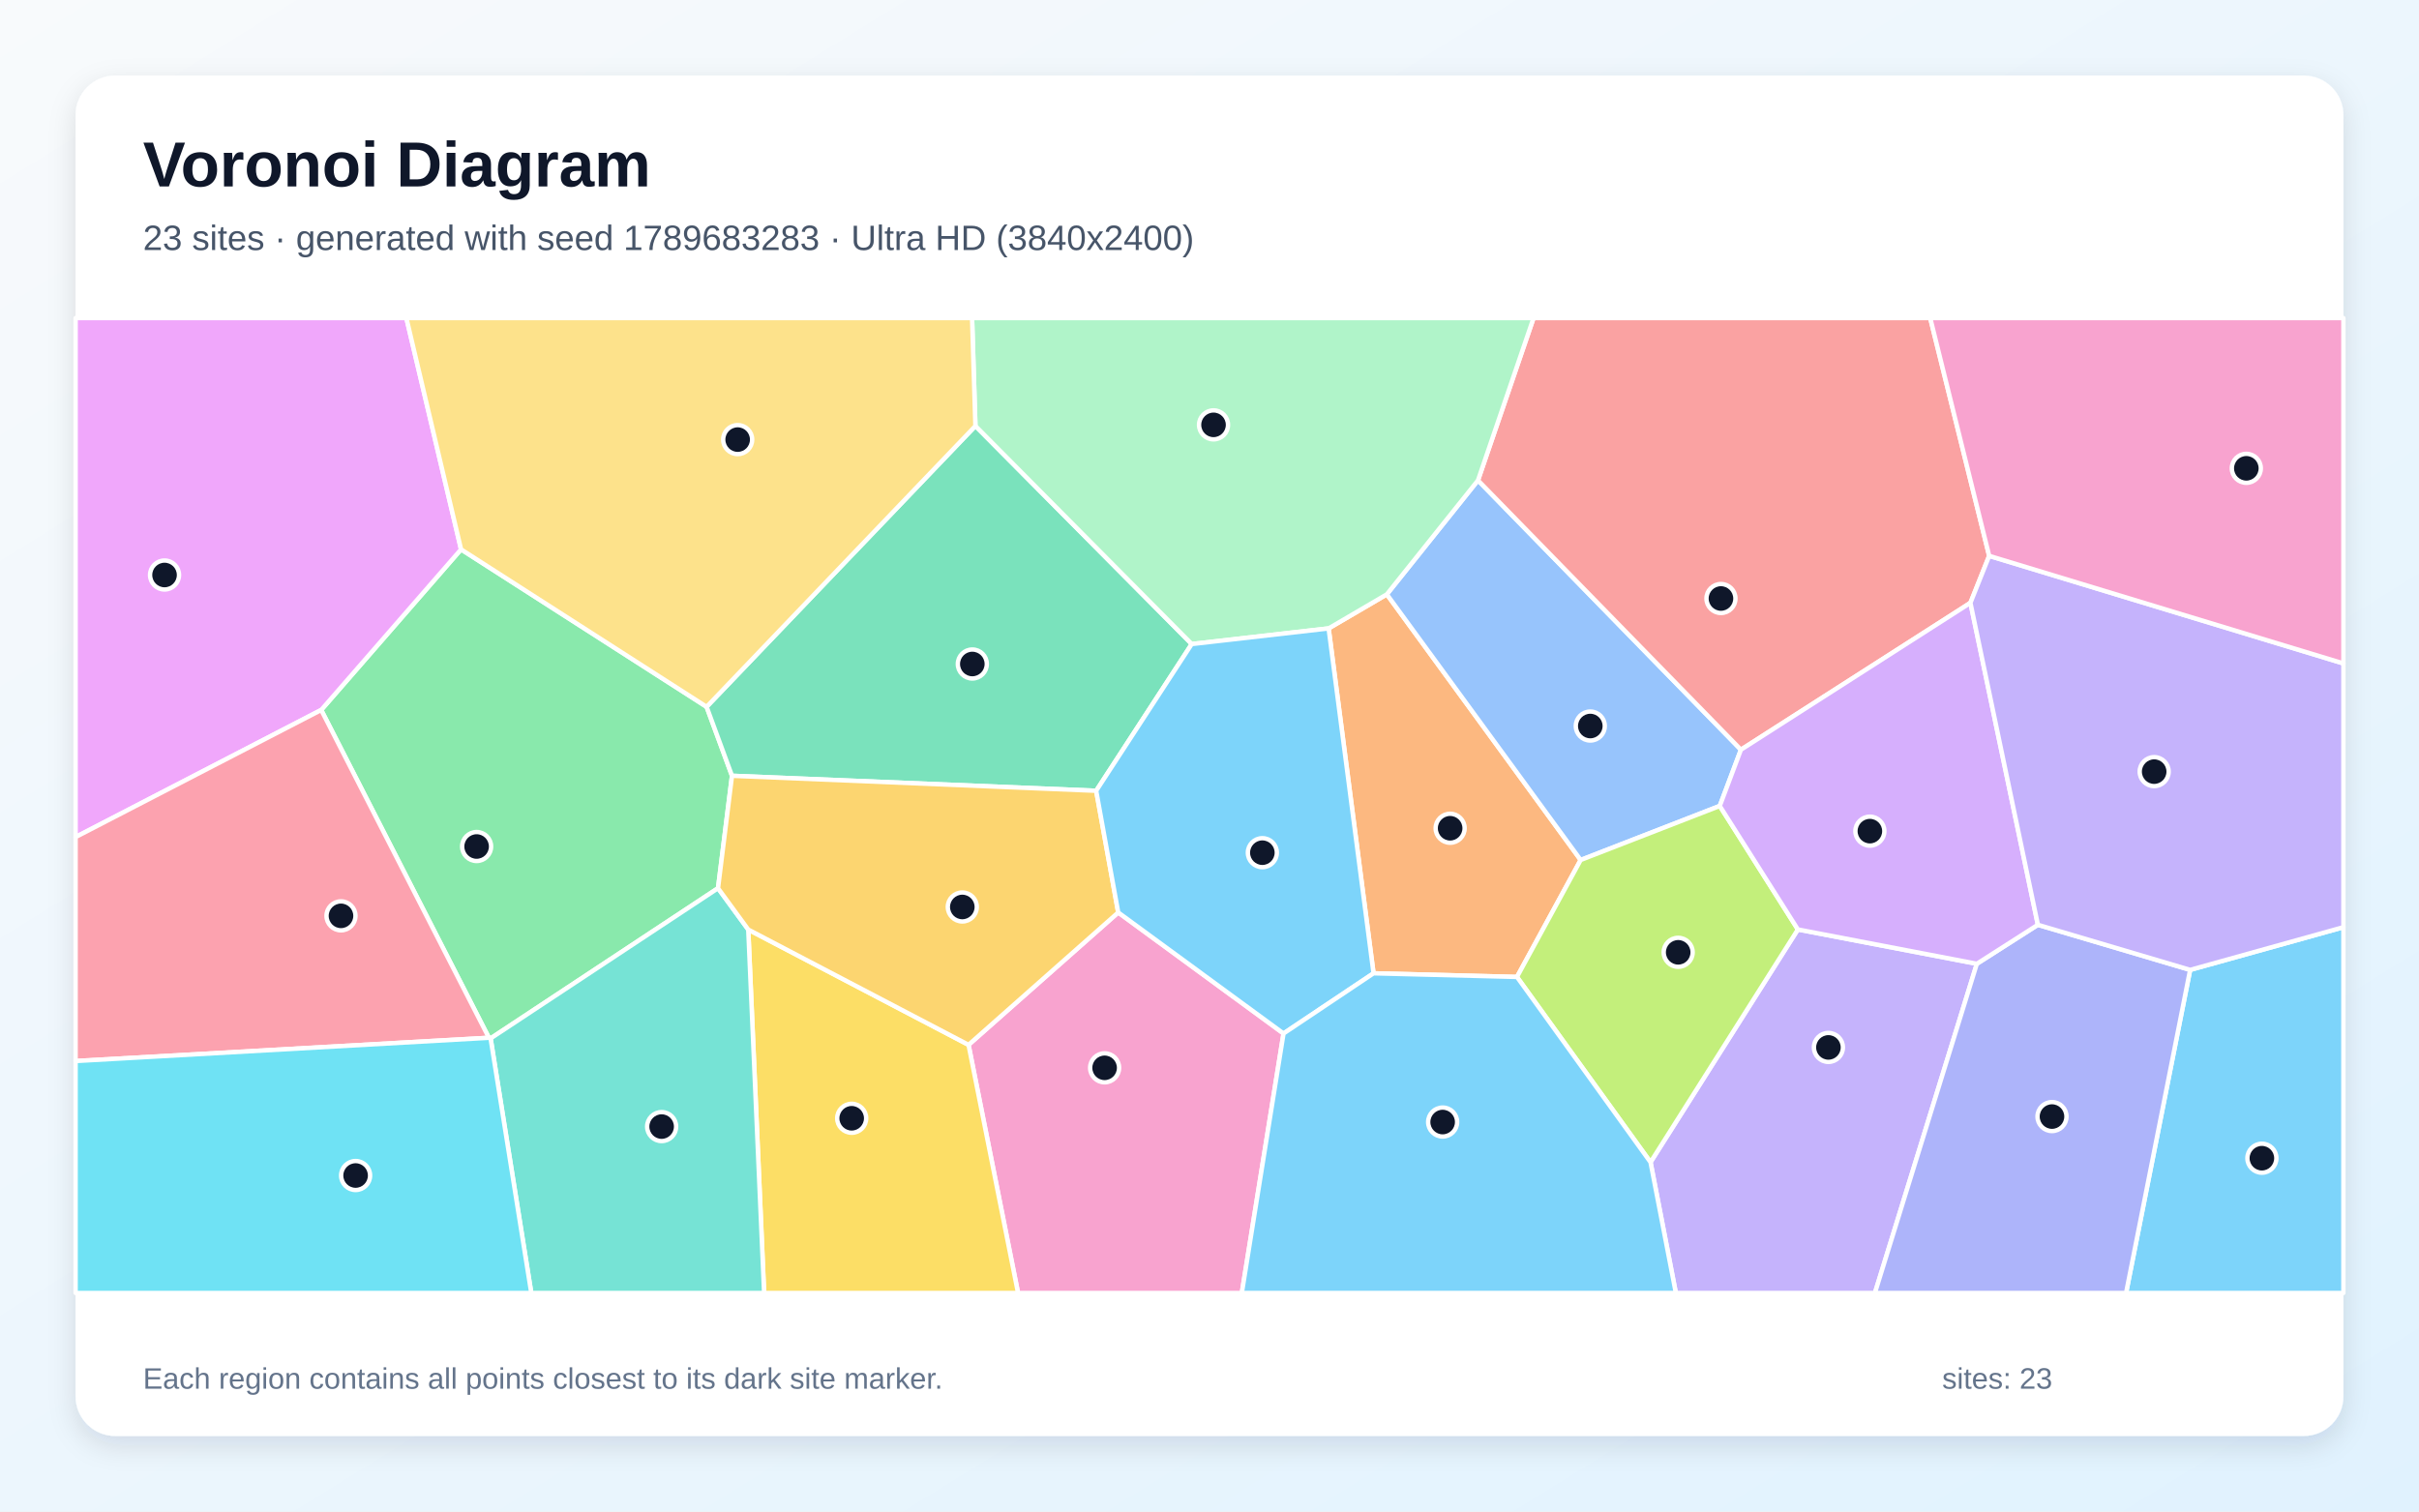
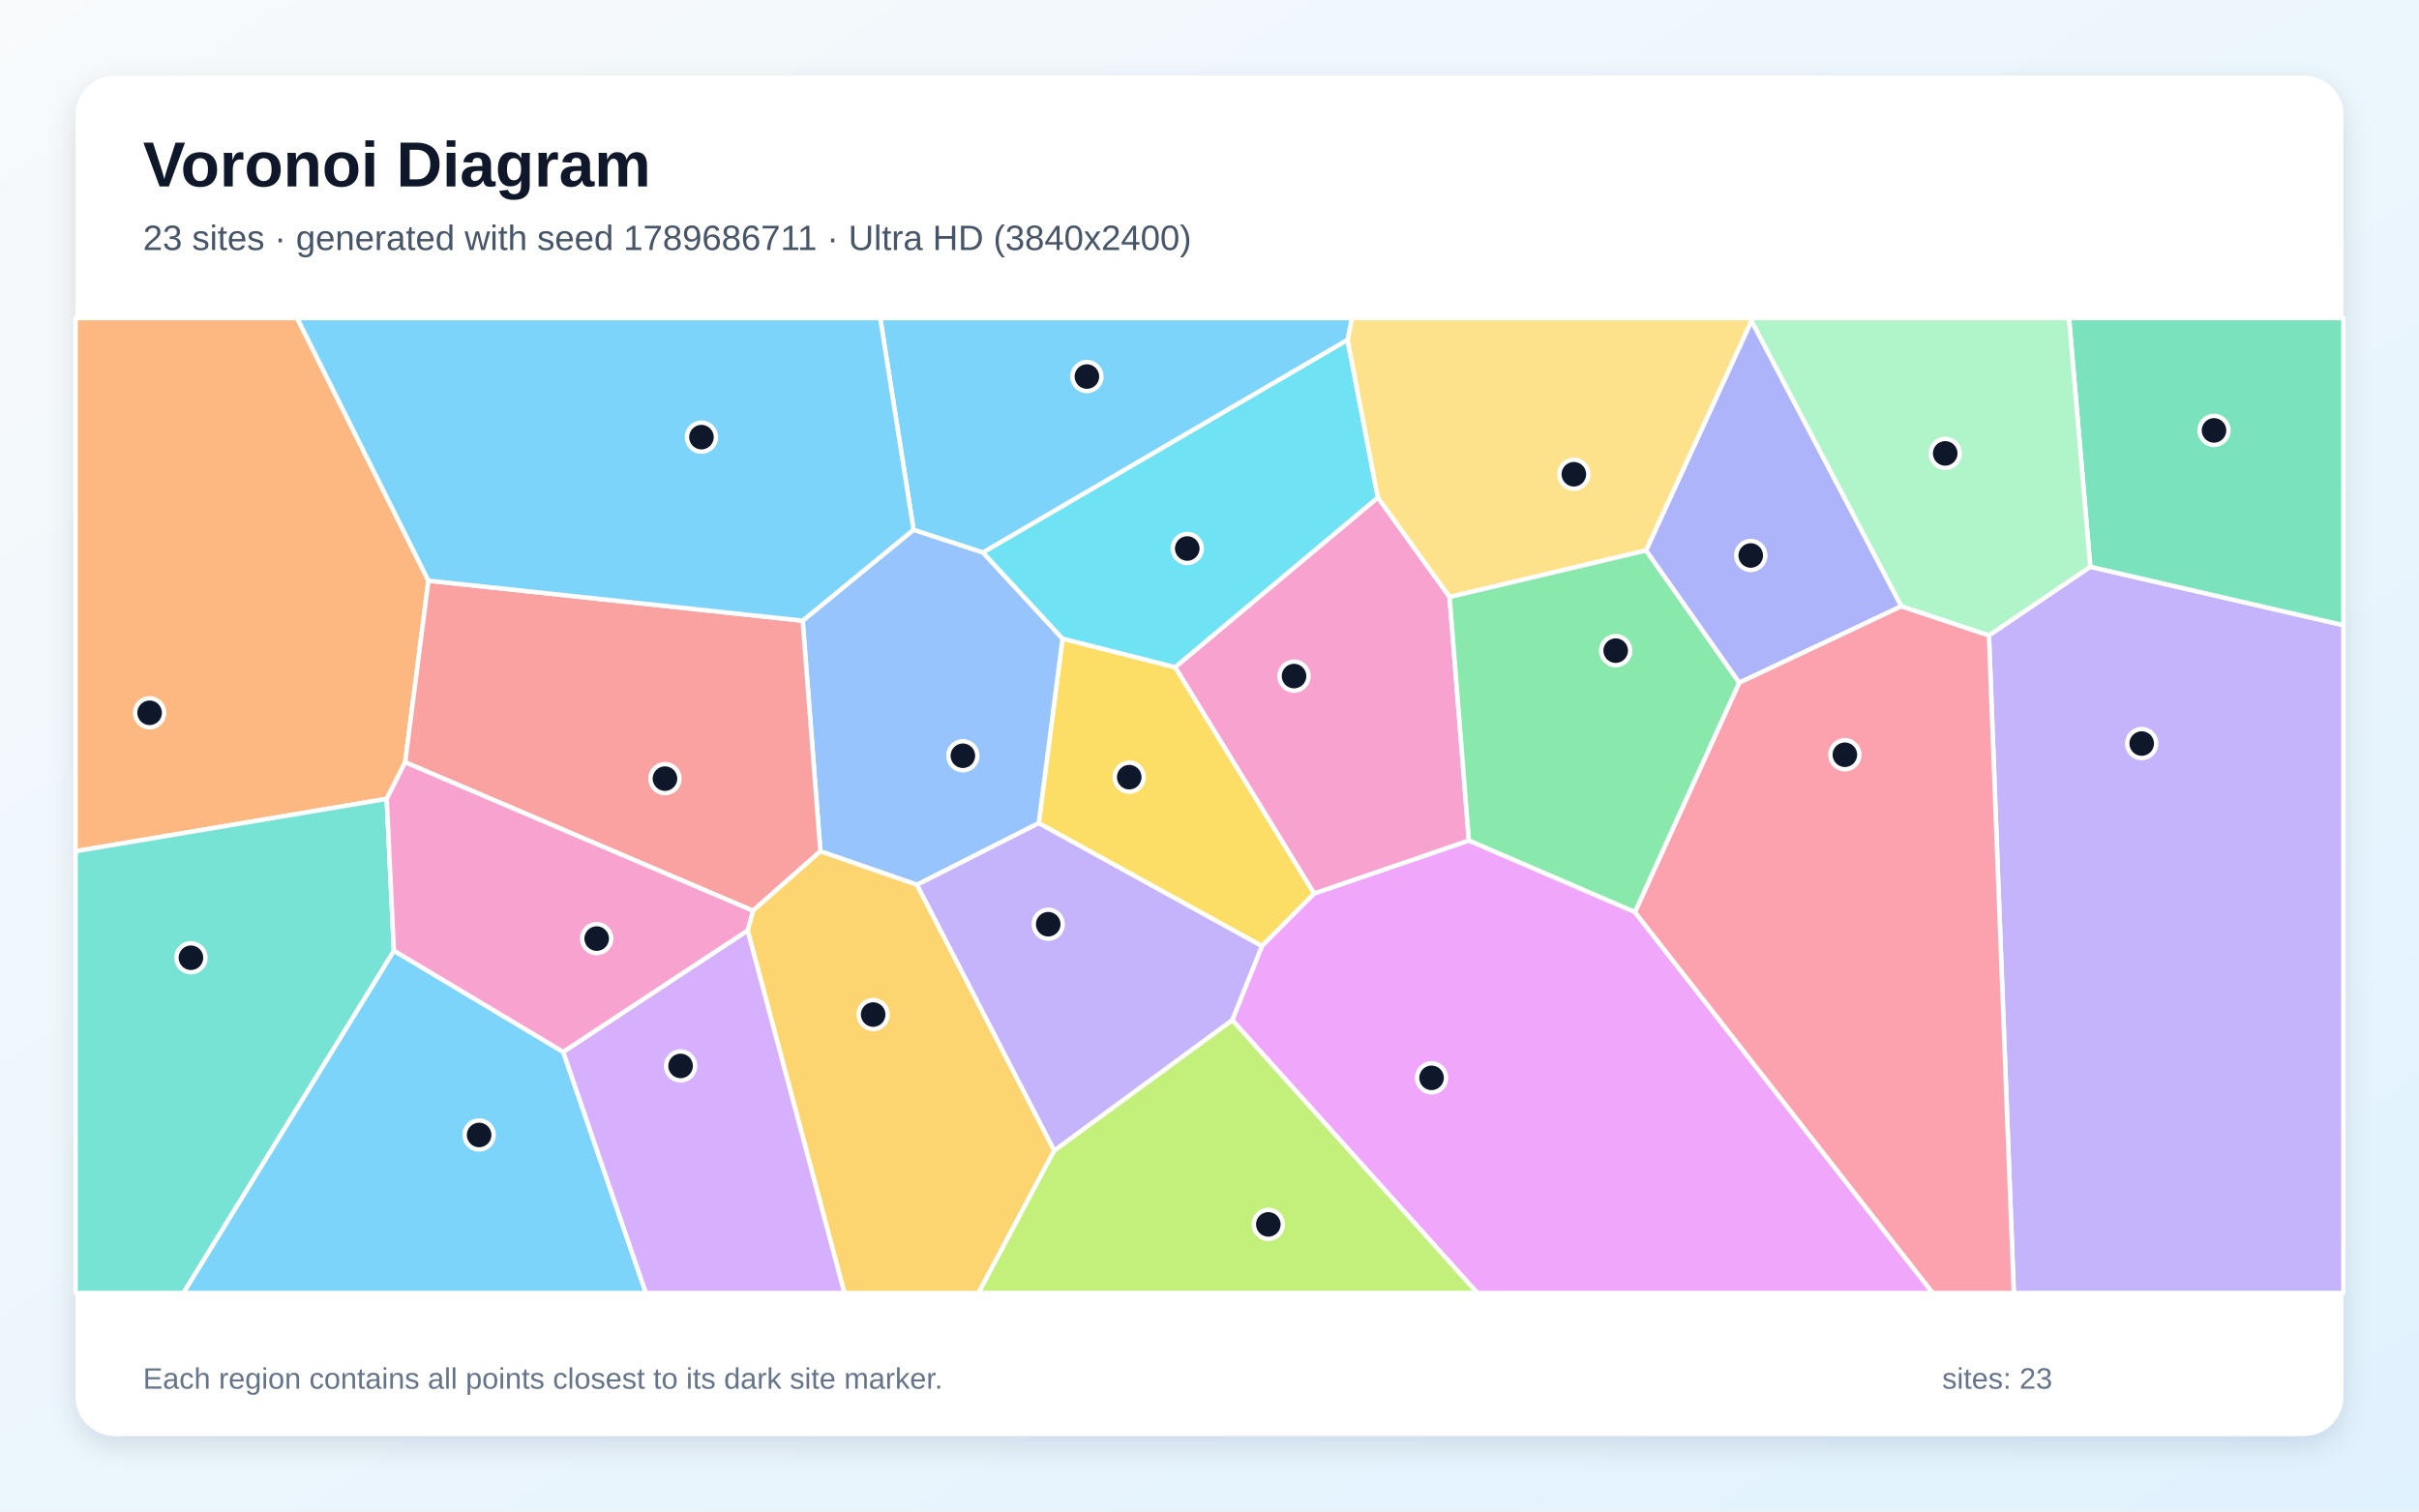
<svg xmlns="http://www.w3.org/2000/svg" width="3840" height="2400" viewBox="0 0 3840 2400" role="img" aria-labelledby="title description">
  <defs>
    <linearGradient id="background" x1="0" y1="0" x2="1" y2="1">
      <stop stop-color="#F8FAFC" />
      <stop offset="1" stop-color="#E0F2FE" />
    </linearGradient>
    <filter id="shadow" x="-5%" y="-5%" width="110%" height="110%">
      <feDropShadow dx="0" dy="15" stdDeviation="22" flood-color="#0F172A" flood-opacity=".12" />
    </filter>
  </defs>
  <rect width="3840" height="2400" fill="url(#background)" />
  <rect x="120" y="120" width="3600" height="2160" rx="63" fill="#FFFFFF" filter="url(#shadow)" />
  <g font-family="Arial, sans-serif">
    <text x="227" y="296" font-size="101" font-weight="700" fill="#0F172A">Voronoi Diagram</text>
-     <text x="227" y="397" font-size="56" fill="#475569">23 sites · generated with seed 1789683283 · Ultra HD (3840x2400)</text>
+     <text x="227" y="397" font-size="56" fill="#475569">23 sites · generated with seed 1789686711 · Ultra HD (3840x2400)</text>
  </g>
  <g stroke="#FFFFFF" stroke-width="7" stroke-linejoin="round">
-     <polygon points="3476.7,1540.0 3720.0,1472.2 3720.0,2053.0 3375.0,2053.0" fill="#38BDF8" fill-opacity="0.65" />
-     <polygon points="2620.1,1845.4 2854.0,1475.8 3138.1,1530.3 2976.3,2053.0 2660.3,2053.0" fill="#A78BFA" fill-opacity="0.65" />
-     <polygon points="1537.5,1659.0 1775.1,1448.8 2037.5,1641.0 1971.3,2053.0 1616.1,2053.0" fill="#F472B6" fill-opacity="0.65" />
-     <polygon points="2408.1,1551.2 2180.4,1545.4 2109.1,997.8 2201.5,943.7 2509.2,1365.5" fill="#FB923C" fill-opacity="0.65" />
-     <polygon points="1187.8,1476.0 1537.5,1659.0 1616.1,2053.0 1213.0,2053.0" fill="#FACC15" fill-opacity="0.65" />
-     <polygon points="776.1,1647.8 509.9,1127.3 731.9,872.3 1121.7,1122.3 1162.0,1231.8 1139.8,1410.3 778.8,1648.8" fill="#4ADE80" fill-opacity="0.65" />
-     <polygon points="778.8,1648.8 1139.8,1410.3 1187.8,1476.0 1213.0,2053.0 843.4,2053.0" fill="#2DD4BF" fill-opacity="0.65" />
-     <polygon points="2730.0,1279.7 2509.2,1365.5 2201.5,943.7 2346.2,762.7 2763.6,1190.4" fill="#60A5FA" fill-opacity="0.65" />
-     <polygon points="731.9,872.3 509.9,1127.3 120.0,1329.1 120.0,505.0 645.1,505.0" fill="#E879F9" fill-opacity="0.65" />
-     <polygon points="1548.4,676.3 1891.8,1022.6 1740.1,1255.6 1162.0,1231.8 1121.7,1122.3" fill="#34D399" fill-opacity="0.65" />
-     <polygon points="3157.7,882.6 3127.9,957.2 2763.6,1190.4 2346.2,762.7 2434.4,505.0 3064.1,505.0" fill="#F87171" fill-opacity="0.65" />
-     <polygon points="3138.1,1530.3 3235.0,1468.4 3476.7,1540.0 3375.0,2053.0 2976.3,2053.0" fill="#818CF8" fill-opacity="0.65" />
-     <polygon points="1187.8,1476.0 1139.8,1410.3 1162.0,1231.8 1740.1,1255.6 1775.1,1448.8 1537.5,1659.0" fill="#FBBF24" fill-opacity="0.65" />
-     <polygon points="2408.1,1551.2 2509.2,1365.5 2730.0,1279.7 2854.0,1475.8 2620.1,1845.4" fill="#A3E635" fill-opacity="0.65" />
-     <polygon points="3235.0,1468.4 3138.1,1530.3 2854.0,1475.8 2730.0,1279.7 2763.6,1190.4 3127.9,957.2" fill="#C084FC" fill-opacity="0.65" />
-     <polygon points="120.0,1684.7 120.0,1329.1 509.9,1127.3 776.1,1647.8" fill="#FB7185" fill-opacity="0.65" />
-     <polygon points="120.0,1684.7 776.1,1647.8 778.8,1648.8 843.4,2053.0 120.0,2053.0" fill="#22D3EE" fill-opacity="0.65" />
-     <polygon points="2346.2,762.7 2201.5,943.7 2109.1,997.8 1891.8,1022.6 1548.4,676.3 1543.1,505.0 2434.4,505.0" fill="#86EFAC" fill-opacity="0.65" />
-     <polygon points="1548.4,676.3 1121.7,1122.3 731.9,872.3 645.1,505.0 1543.1,505.0" fill="#FCD34D" fill-opacity="0.65" />
-     <polygon points="1740.1,1255.6 1891.8,1022.6 2109.1,997.8 2180.4,1545.4 2037.5,1641.0 1775.1,1448.8" fill="#38BDF8" fill-opacity="0.65" />
-     <polygon points="2037.5,1641.0 2180.4,1545.4 2408.1,1551.2 2620.1,1845.4 2660.3,2053.0 1971.3,2053.0" fill="#38BDF8" fill-opacity="0.65" />
-     <polygon points="3235.0,1468.4 3127.9,957.2 3157.7,882.6 3720.0,1053.4 3720.0,1472.2 3476.7,1540.0" fill="#A78BFA" fill-opacity="0.65" />
-     <polygon points="3157.7,882.6 3064.1,505.0 3720.0,505.0 3720.0,1053.4" fill="#F472B6" fill-opacity="0.65" />
+     <polygon points="625.3,1509.4 894.1,1670.2 1025.3,2053.0 291.0,2053.0" fill="#38BDF8" fill-opacity="0.65" />
+     <polygon points="3157.3,1008.8 3318.2,899.9 3720.0,992.7 3720.0,2053.0 3196.8,2053.0" fill="#A78BFA" fill-opacity="0.65" />
+     <polygon points="2187.3,789.9 2301.1,947.7 2331.8,1334.8 2086.1,1418.9 1865.4,1059.3" fill="#F472B6" fill-opacity="0.65" />
+     <polygon points="680.1,922.0 643.2,1210.3 613.9,1268.4 120.0,1351.6 120.0,505.0 471.7,505.0" fill="#FB923C" fill-opacity="0.65" />
+     <polygon points="2003.2,1502.2 1648.9,1307.0 1686.7,1014.0 1865.4,1059.3 2086.1,1418.9" fill="#FACC15" fill-opacity="0.65" />
+     <polygon points="2595.5,1448.4 2331.8,1334.8 2301.1,947.7 2613.0,873.8 2761.1,1084.0" fill="#4ADE80" fill-opacity="0.65" />
+     <polygon points="120.0,1351.6 613.9,1268.4 625.3,1509.4 291.0,2053.0 120.0,2053.0" fill="#2DD4BF" fill-opacity="0.65" />
+     <polygon points="1450.2,841.1 1560.3,877.1 1686.7,1014.0 1648.9,1307.0 1455.7,1404.9 1302.3,1351.7 1274.2,985.5" fill="#60A5FA" fill-opacity="0.65" />
+     <polygon points="1956.1,1619.7 2003.2,1502.2 2086.1,1418.9 2331.8,1334.8 2595.5,1448.4 3068.2,2053.0 2345.2,2053.0" fill="#E879F9" fill-opacity="0.65" />
+     <polygon points="3318.2,899.9 3284.4,505.0 3720.0,505.0 3720.0,992.7" fill="#34D399" fill-opacity="0.65" />
+     <polygon points="1274.2,985.5 1302.3,1351.7 1195.3,1446.1 643.2,1210.3 680.1,922.0" fill="#F87171" fill-opacity="0.65" />
+     <polygon points="2780.4,509.3 3018.4,962.6 2761.1,1084.0 2613.0,873.8" fill="#818CF8" fill-opacity="0.65" />
+     <polygon points="1186.8,1477.4 1195.3,1446.1 1302.3,1351.7 1455.7,1404.9 1673.6,1826.8 1553.4,2053.0 1340.4,2053.0" fill="#FBBF24" fill-opacity="0.65" />
+     <polygon points="1673.6,1826.8 1956.1,1619.7 2345.2,2053.0 1553.4,2053.0" fill="#A3E635" fill-opacity="0.65" />
+     <polygon points="894.1,1670.2 1186.8,1477.4 1340.4,2053.0 1025.3,2053.0" fill="#C084FC" fill-opacity="0.65" />
+     <polygon points="2595.5,1448.4 2761.1,1084.0 3018.4,962.6 3157.3,1008.8 3196.8,2053.0 3068.2,2053.0" fill="#FB7185" fill-opacity="0.65" />
+     <polygon points="2139.2,539.5 2187.3,789.9 1865.4,1059.3 1686.7,1014.0 1560.3,877.1" fill="#22D3EE" fill-opacity="0.65" />
+     <polygon points="3318.2,899.9 3157.3,1008.8 3018.4,962.6 2780.4,509.3 2780.1,505.0 3284.4,505.0" fill="#86EFAC" fill-opacity="0.65" />
+     <polygon points="2780.4,509.3 2613.0,873.8 2301.1,947.7 2187.3,789.9 2139.2,539.5 2146.1,505.0 2780.1,505.0" fill="#FCD34D" fill-opacity="0.65" />
+     <polygon points="2139.2,539.5 1560.3,877.1 1450.2,841.1 1397.3,505.0 2146.1,505.0" fill="#38BDF8" fill-opacity="0.65" />
+     <polygon points="1450.2,841.1 1274.2,985.5 680.1,922.0 471.7,505.0 1397.3,505.0" fill="#38BDF8" fill-opacity="0.65" />
+     <polygon points="1673.6,1826.8 1455.7,1404.9 1648.9,1307.0 2003.2,1502.2 1956.1,1619.7" fill="#A78BFA" fill-opacity="0.65" />
+     <polygon points="1186.8,1477.4 894.1,1670.2 625.3,1509.4 613.9,1268.4 643.2,1210.3 1195.3,1446.1" fill="#F472B6" fill-opacity="0.65" />
  </g>
  <g>
-     <circle cx="3590.6" cy="1839.0" r="23" fill="#0F172A" stroke="#FFFFFF" stroke-width="7" />
-     <circle cx="2902.5" cy="1663.1" r="23" fill="#0F172A" stroke="#FFFFFF" stroke-width="7" />
-     <circle cx="1753.5" cy="1695.5" r="23" fill="#0F172A" stroke="#FFFFFF" stroke-width="7" />
-     <circle cx="2302.0" cy="1315.1" r="23" fill="#0F172A" stroke="#FFFFFF" stroke-width="7" />
-     <circle cx="1352.0" cy="1775.6" r="23" fill="#0F172A" stroke="#FFFFFF" stroke-width="7" />
-     <circle cx="756.6" cy="1344.1" r="23" fill="#0F172A" stroke="#FFFFFF" stroke-width="7" />
-     <circle cx="1050.3" cy="1788.8" r="23" fill="#0F172A" stroke="#FFFFFF" stroke-width="7" />
-     <circle cx="2524.5" cy="1152.8" r="23" fill="#0F172A" stroke="#FFFFFF" stroke-width="7" />
-     <circle cx="261.2" cy="913.0" r="23" fill="#0F172A" stroke="#FFFFFF" stroke-width="7" />
-     <circle cx="1543.5" cy="1054.3" r="23" fill="#0F172A" stroke="#FFFFFF" stroke-width="7" />
-     <circle cx="2731.9" cy="950.3" r="23" fill="#0F172A" stroke="#FFFFFF" stroke-width="7" />
-     <circle cx="3257.4" cy="1772.9" r="23" fill="#0F172A" stroke="#FFFFFF" stroke-width="7" />
-     <circle cx="1527.6" cy="1440.1" r="23" fill="#0F172A" stroke="#FFFFFF" stroke-width="7" />
-     <circle cx="2664.0" cy="1512.1" r="23" fill="#0F172A" stroke="#FFFFFF" stroke-width="7" />
-     <circle cx="2968.3" cy="1319.7" r="23" fill="#0F172A" stroke="#FFFFFF" stroke-width="7" />
-     <circle cx="541.3" cy="1454.2" r="23" fill="#0F172A" stroke="#FFFFFF" stroke-width="7" />
-     <circle cx="564.5" cy="1866.5" r="23" fill="#0F172A" stroke="#FFFFFF" stroke-width="7" />
-     <circle cx="1926.4" cy="674.6" r="23" fill="#0F172A" stroke="#FFFFFF" stroke-width="7" />
-     <circle cx="1171.0" cy="698.0" r="23" fill="#0F172A" stroke="#FFFFFF" stroke-width="7" />
-     <circle cx="2003.9" cy="1353.9" r="23" fill="#0F172A" stroke="#FFFFFF" stroke-width="7" />
-     <circle cx="2290.1" cy="1781.6" r="23" fill="#0F172A" stroke="#FFFFFF" stroke-width="7" />
-     <circle cx="3419.6" cy="1225.2" r="23" fill="#0F172A" stroke="#FFFFFF" stroke-width="7" />
-     <circle cx="3565.9" cy="743.6" r="23" fill="#0F172A" stroke="#FFFFFF" stroke-width="7" />
+     <circle cx="760.6" cy="1802.1" r="23" fill="#0F172A" stroke="#FFFFFF" stroke-width="7" />
+     <circle cx="3399.8" cy="1180.6" r="23" fill="#0F172A" stroke="#FFFFFF" stroke-width="7" />
+     <circle cx="2054.2" cy="1073.5" r="23" fill="#0F172A" stroke="#FFFFFF" stroke-width="7" />
+     <circle cx="237.5" cy="1131.8" r="23" fill="#0F172A" stroke="#FFFFFF" stroke-width="7" />
+     <circle cx="1792.6" cy="1234.0" r="23" fill="#0F172A" stroke="#FFFFFF" stroke-width="7" />
+     <circle cx="2564.8" cy="1033.1" r="23" fill="#0F172A" stroke="#FFFFFF" stroke-width="7" />
+     <circle cx="303.1" cy="1520.7" r="23" fill="#0F172A" stroke="#FFFFFF" stroke-width="7" />
+     <circle cx="1528.5" cy="1200.0" r="23" fill="#0F172A" stroke="#FFFFFF" stroke-width="7" />
+     <circle cx="2272.5" cy="1711.4" r="23" fill="#0F172A" stroke="#FFFFFF" stroke-width="7" />
+     <circle cx="3514.6" cy="683.4" r="23" fill="#0F172A" stroke="#FFFFFF" stroke-width="7" />
+     <circle cx="1055.6" cy="1236.3" r="23" fill="#0F172A" stroke="#FFFFFF" stroke-width="7" />
+     <circle cx="2779.2" cy="882.0" r="23" fill="#0F172A" stroke="#FFFFFF" stroke-width="7" />
+     <circle cx="1386.1" cy="1610.9" r="23" fill="#0F172A" stroke="#FFFFFF" stroke-width="7" />
+     <circle cx="2013.4" cy="1944.1" r="23" fill="#0F172A" stroke="#FFFFFF" stroke-width="7" />
+     <circle cx="1080.4" cy="1692.5" r="23" fill="#0F172A" stroke="#FFFFFF" stroke-width="7" />
+     <circle cx="2928.6" cy="1198.4" r="23" fill="#0F172A" stroke="#FFFFFF" stroke-width="7" />
+     <circle cx="1884.7" cy="870.9" r="23" fill="#0F172A" stroke="#FFFFFF" stroke-width="7" />
+     <circle cx="3087.9" cy="719.9" r="23" fill="#0F172A" stroke="#FFFFFF" stroke-width="7" />
+     <circle cx="2498.4" cy="753.0" r="23" fill="#0F172A" stroke="#FFFFFF" stroke-width="7" />
+     <circle cx="1725.4" cy="597.9" r="23" fill="#0F172A" stroke="#FFFFFF" stroke-width="7" />
+     <circle cx="1113.5" cy="694.1" r="23" fill="#0F172A" stroke="#FFFFFF" stroke-width="7" />
+     <circle cx="1664.0" cy="1467.5" r="23" fill="#0F172A" stroke="#FFFFFF" stroke-width="7" />
+     <circle cx="947.2" cy="1490.3" r="23" fill="#0F172A" stroke="#FFFFFF" stroke-width="7" />
  </g>
  <g font-family="Arial, sans-serif" font-size="47" fill="#64748B">
    <text x="227" y="2205">Each region contains all points closest to its dark site marker.</text>
    <text x="3083" y="2205">sites: 23</text>
  </g>
</svg>
